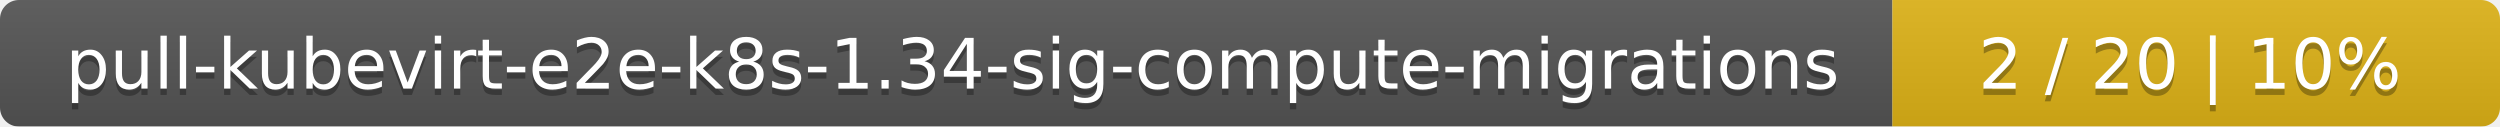
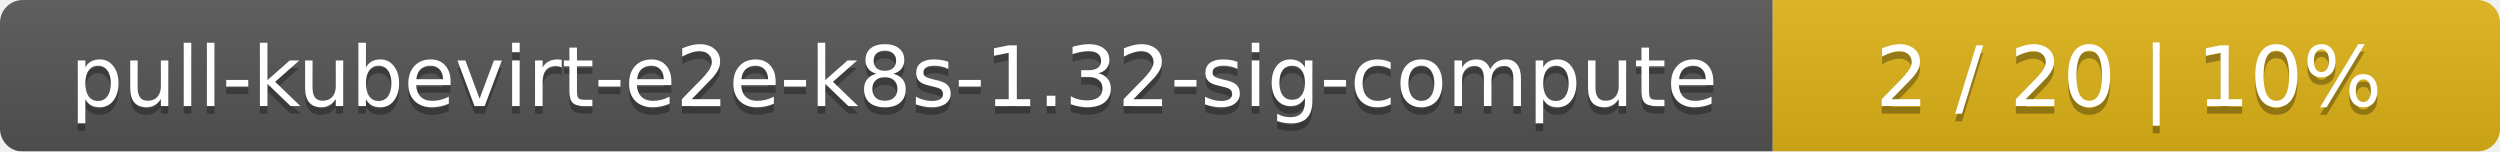
- <svg xmlns="http://www.w3.org/2000/svg" width="395" height="20">
+ <svg xmlns="http://www.w3.org/2000/svg" width="330" height="20">
  <linearGradient id="smooth" x2="0" y2="100%">
    <stop offset="0" stop-color="#bbb" stop-opacity=".1" />
    <stop offset="1" stop-opacity=".1" />
  </linearGradient>
  <mask id="round">
-     <rect width="395" height="20" rx="3" fill="#fff" />
+     <rect width="330" height="20" rx="3" fill="#fff" />
  </mask>
  <g mask="url(#round)">
-     <rect width="299" height="20" fill="#555" />
-     <rect x="299" width="96" height="20" fill="#dfb317" />
-     <rect width="395" height="20" fill="url(#smooth)" />
+     <rect width="234" height="20" fill="#555" />
+     <rect x="234" width="96" height="20" fill="#dfb317" />
+     <rect width="330" height="20" fill="url(#smooth)" />
  </g>
  <g fill="#fff" text-anchor="middle" font-family="DejaVu Sans,Verdana,Geneva,sans-serif" font-size="11">
-     <text x="150.5" y="15" fill="#010101" fill-opacity=".3">pull-kubevirt-e2e-k8s-1.34-sig-compute-migrations</text>
-     <text x="150.5" y="14">pull-kubevirt-e2e-k8s-1.34-sig-compute-migrations</text>
-     <text x="346" y="15" fill="#010101" fill-opacity=".3">2 / 20    |    10%</text>
-     <text x="346" y="14">2 / 20    |    10%</text>
+     <text x="118" y="15" fill="#010101" fill-opacity=".3">pull-kubevirt-e2e-k8s-1.32-sig-compute</text>
+     <text x="118" y="14">pull-kubevirt-e2e-k8s-1.32-sig-compute</text>
+     <text x="281" y="15" fill="#010101" fill-opacity=".3">2 / 20    |    10%</text>
+     <text x="281" y="14">2 / 20    |    10%</text>
  </g>
</svg>
